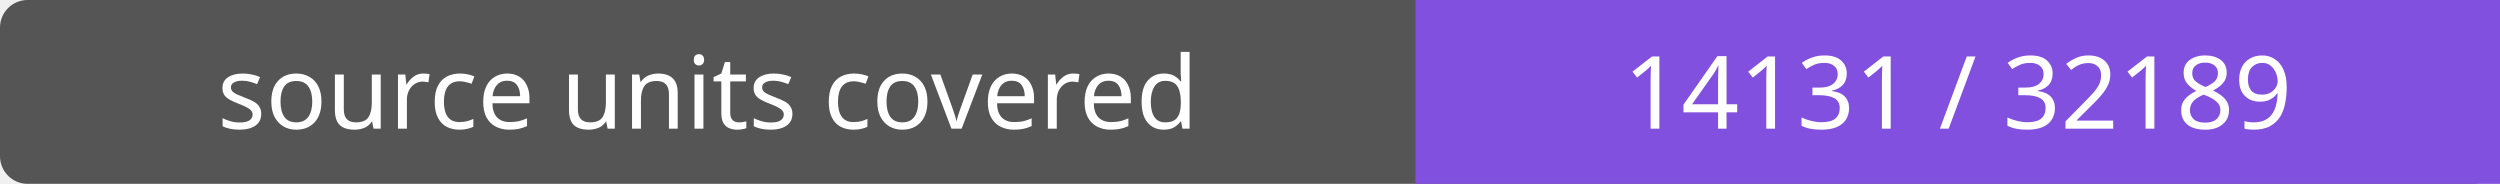
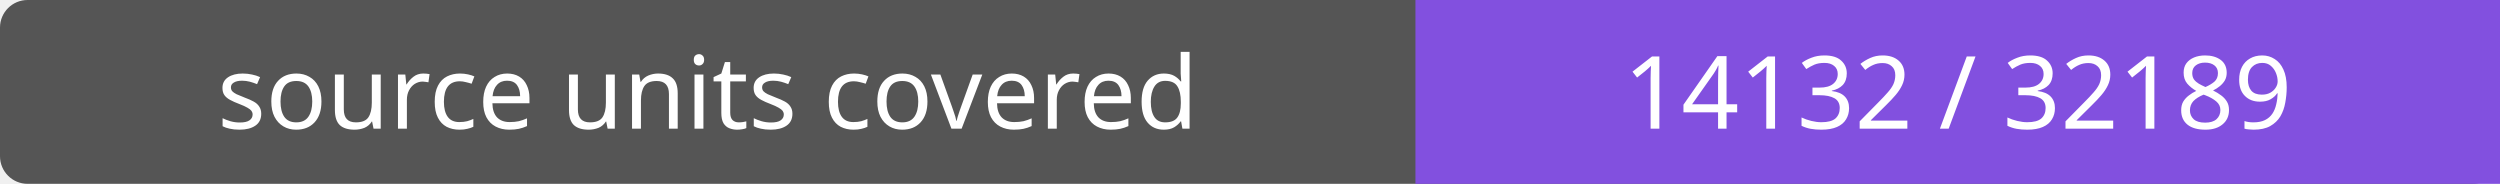
- <svg xmlns="http://www.w3.org/2000/svg" width="272" height="20" role="img" aria-label="source units covered: 14131 / 32189">
+ <svg xmlns="http://www.w3.org/2000/svg" width="272" height="20" role="img" aria-label="source units covered: 14132 / 32189">
  <rect width="272" height="20" rx="3" fill="#555" />
  <path fill="#8250df" d="M154 0h118v20H154z" />
  <g fill="#fff" text-anchor="middle" font-family="Verdana,sans-serif" font-size="11">
    <text x="77.0" y="14">source units covered</text>
-     <text x="213.0" y="14">14131 / 32189</text>
+     <text x="213.0" y="14">14132 / 32189</text>
  </g>
</svg>
